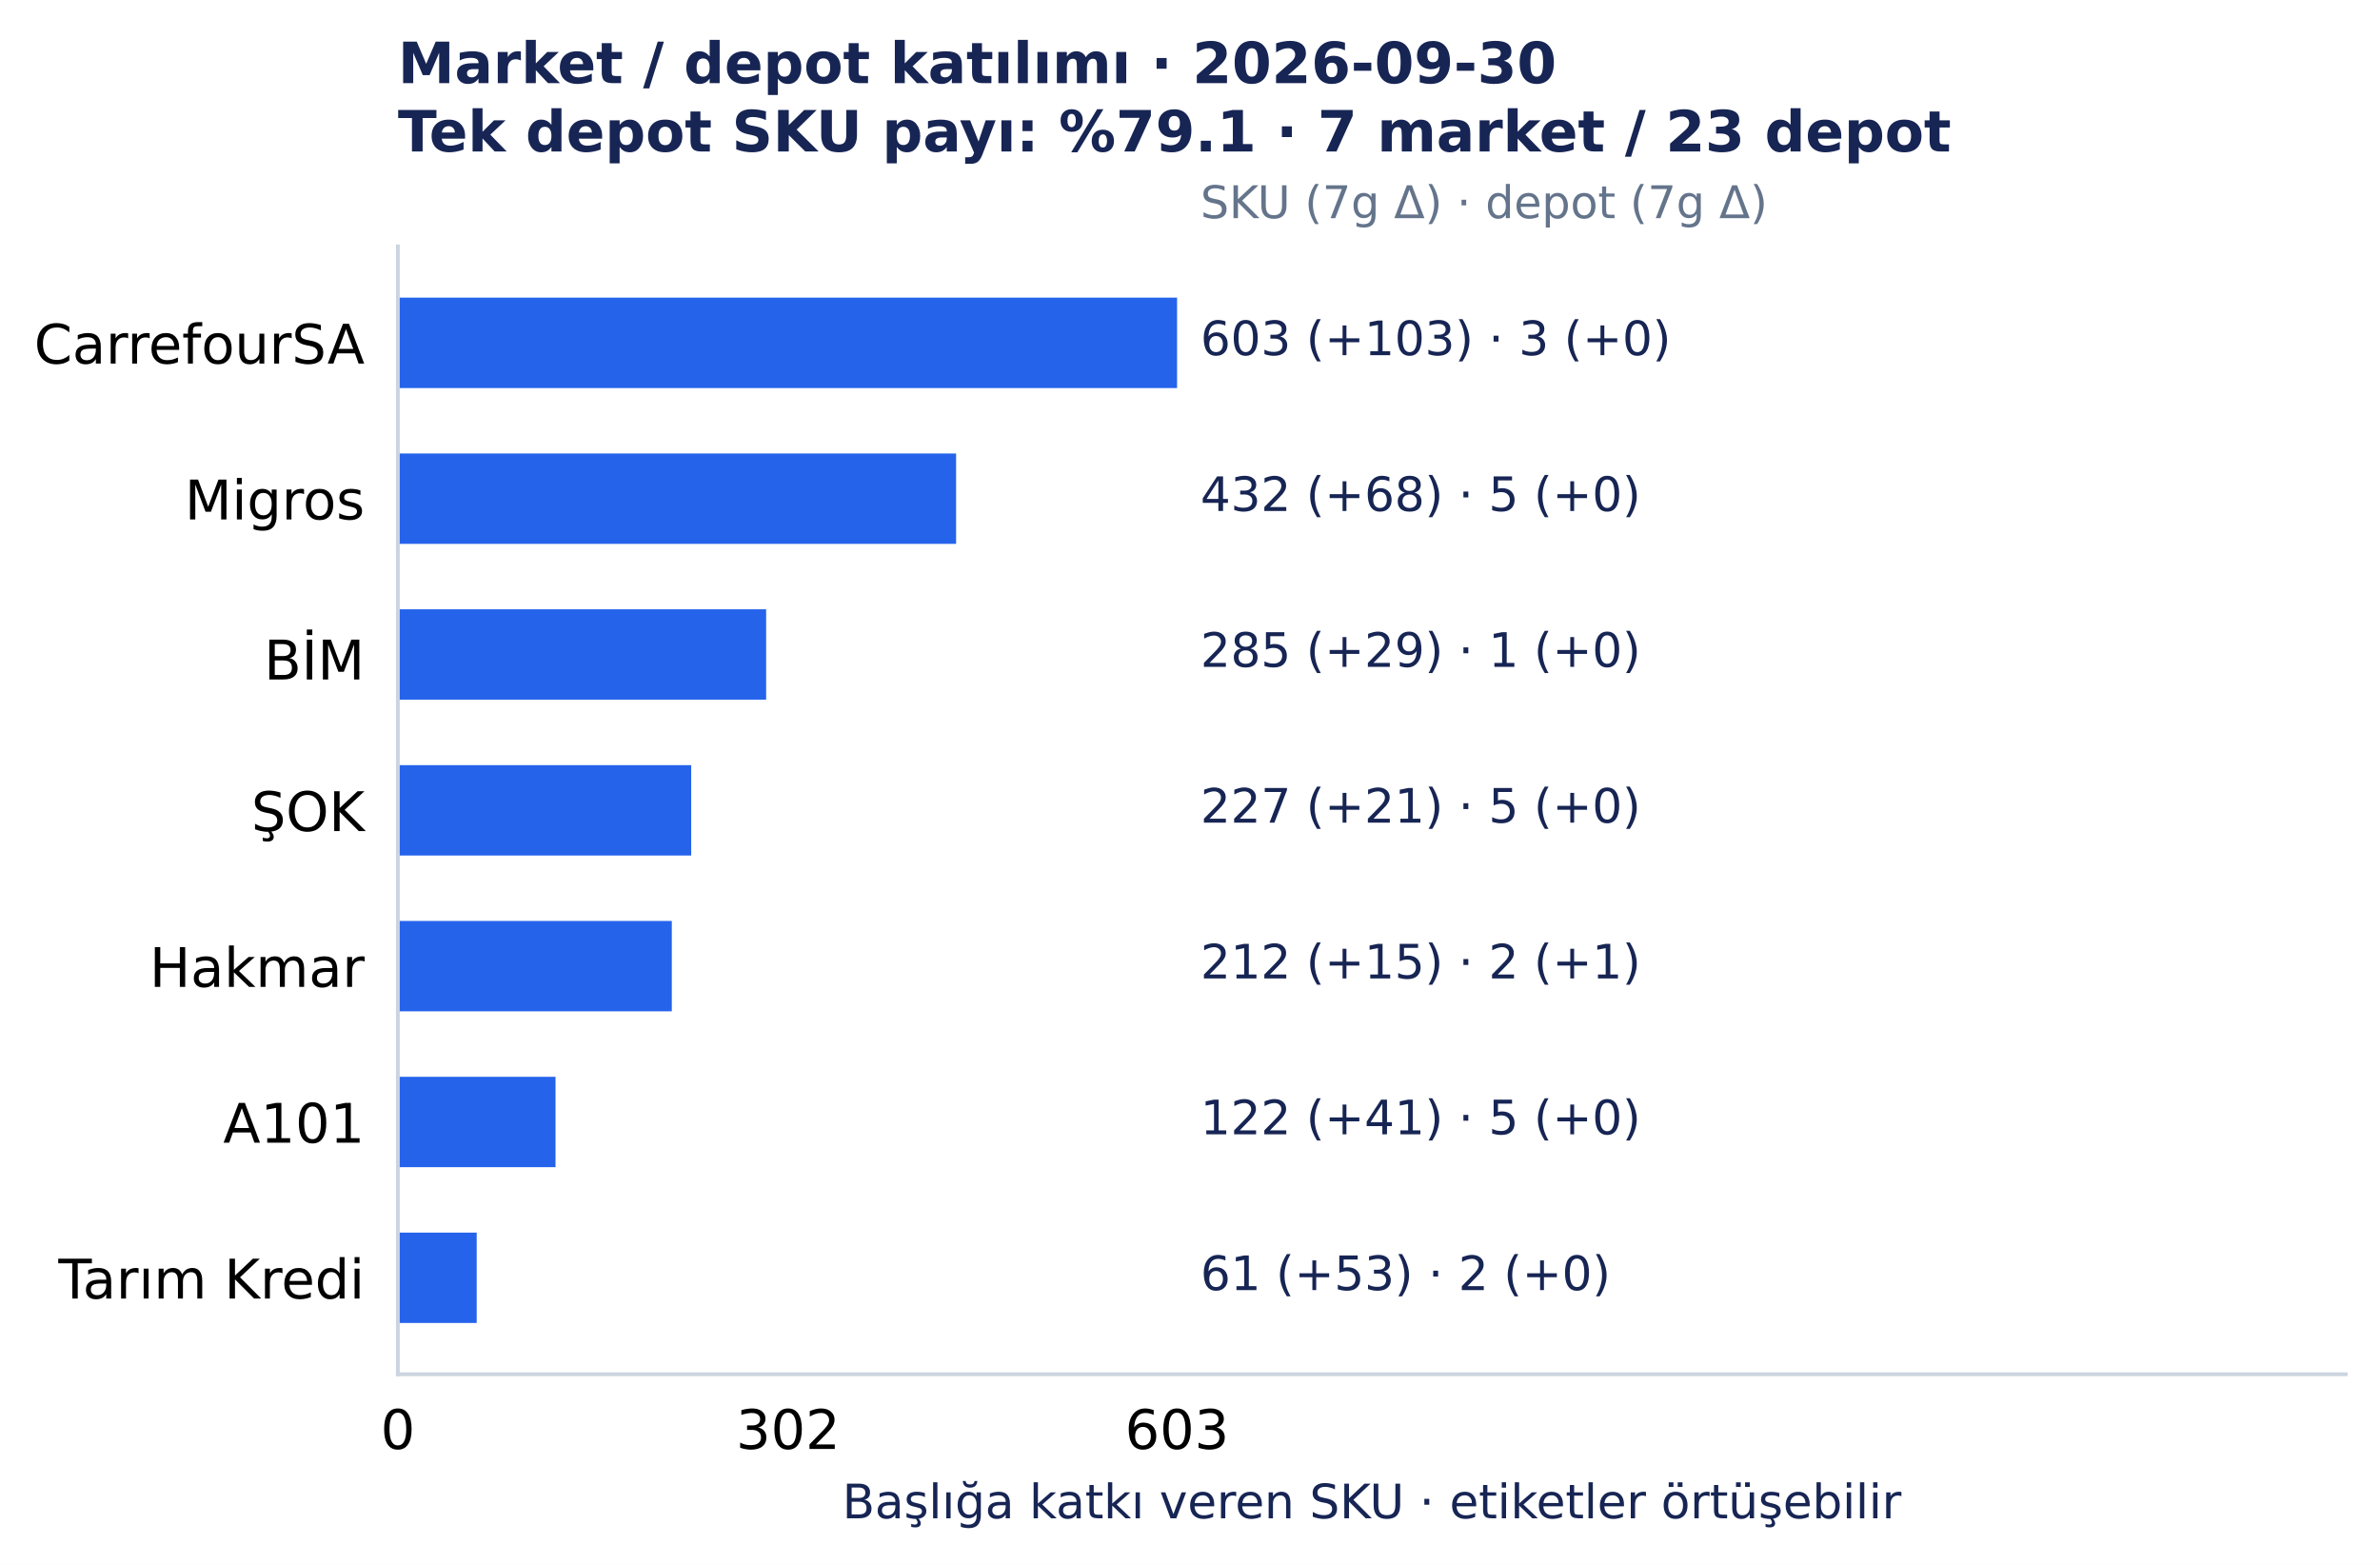
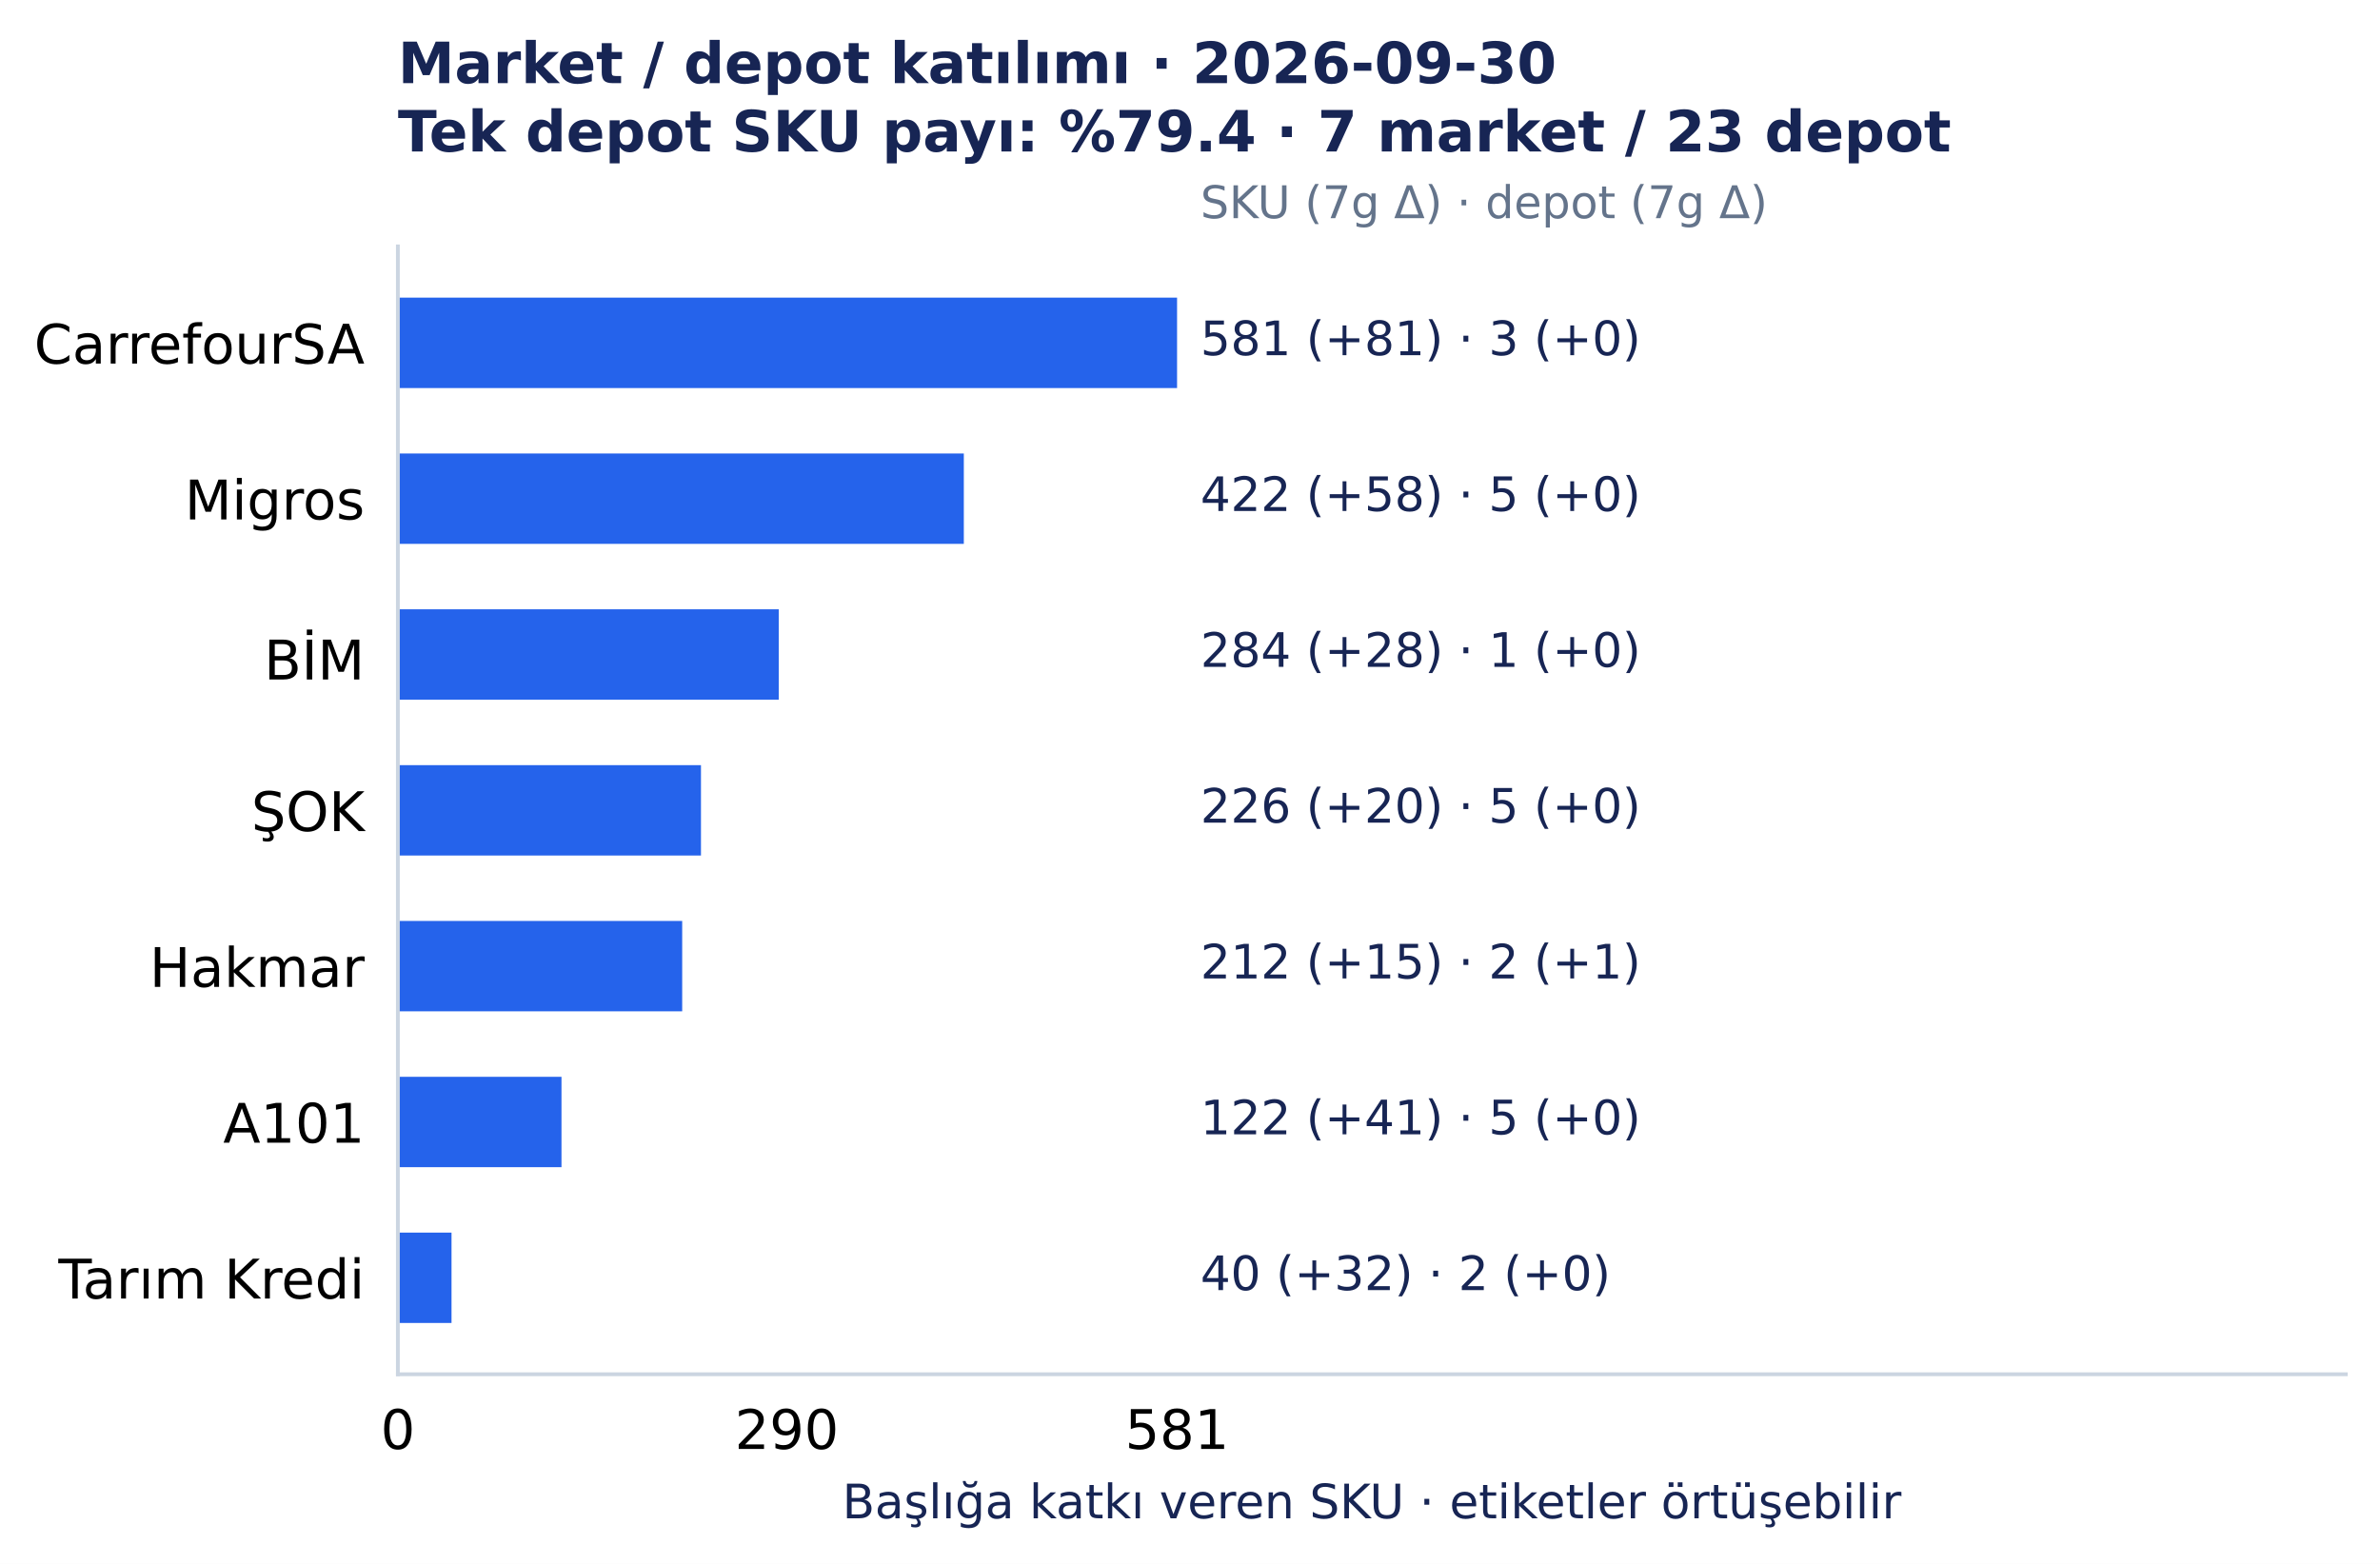
<svg xmlns="http://www.w3.org/2000/svg" width="501.492pt" height="329.548pt" viewBox="0 0 501.492 329.548" version="1.1">
  <defs>
    <style type="text/css">*{stroke-linejoin: round; stroke-linecap: butt}</style>
  </defs>
  <g id="figure_1">
    <g id="patch_1">
      <path d="M 0 329.548 L 501.492 329.548 L 501.492 0 L 0 0 z " style="fill: #ffffff" />
    </g>
    <g id="axes_1">
      <g id="patch_2">
        <path d="M 83.836 289.594 L 494.292 289.594 L 494.292 51.923 L 83.836 51.923 z " style="fill: #ffffff" />
      </g>
      <g id="matplotlib.axis_1">
        <g id="xtick_1">
          <g id="line2d_1" />
          <g id="text_1">
            <text style="font-size: 11.5px; font-family: 'DejaVu Sans', 'Bitstream Vera Sans', 'Computer Modern Sans Serif', 'Lucida Grande', 'Verdana', 'Geneva', 'Lucid', 'Arial', 'Helvetica', 'Avant Garde', sans-serif; text-anchor: middle" x="83.836" y="305.331" transform="rotate(-0 83.83609 305.3312)">0</text>
          </g>
        </g>
        <g id="xtick_2">
          <g id="line2d_2" />
          <g id="text_2">
-             <text style="font-size: 11.5px; font-family: 'DejaVu Sans', 'Bitstream Vera Sans', 'Computer Modern Sans Serif', 'Lucida Grande', 'Verdana', 'Geneva', 'Lucid', 'Arial', 'Helvetica', 'Avant Garde', sans-serif; text-anchor: middle" x="166.063" y="305.331" transform="rotate(-0 166.0635 305.3312)">302</text>
+             <text style="font-size: 11.5px; font-family: 'DejaVu Sans', 'Bitstream Vera Sans', 'Computer Modern Sans Serif', 'Lucida Grande', 'Verdana', 'Geneva', 'Lucid', 'Arial', 'Helvetica', 'Avant Garde', sans-serif; text-anchor: middle" x="165.786" y="305.331" transform="rotate(-0 165.7861 305.3312)">290</text>
          </g>
        </g>
        <g id="xtick_3">
          <g id="line2d_3" />
          <g id="text_3">
-             <text style="font-size: 11.5px; font-family: 'DejaVu Sans', 'Bitstream Vera Sans', 'Computer Modern Sans Serif', 'Lucida Grande', 'Verdana', 'Geneva', 'Lucid', 'Arial', 'Helvetica', 'Avant Garde', sans-serif; text-anchor: middle" x="248.019" y="305.331" transform="rotate(-0 248.0186 305.3312)">603</text>
+             <text style="font-size: 11.5px; font-family: 'DejaVu Sans', 'Bitstream Vera Sans', 'Computer Modern Sans Serif', 'Lucida Grande', 'Verdana', 'Geneva', 'Lucid', 'Arial', 'Helvetica', 'Avant Garde', sans-serif; text-anchor: middle" x="248.019" y="305.331" transform="rotate(-0 248.0186 305.3312)">581</text>
          </g>
        </g>
        <g id="text_4">
          <text style="font-size: 10px; font-family: 'DejaVu Sans', 'Bitstream Vera Sans', 'Computer Modern Sans Serif', 'Lucida Grande', 'Verdana', 'Geneva', 'Lucid', 'Arial', 'Helvetica', 'Avant Garde', sans-serif; text-anchor: middle; fill: #172554" x="289.064" y="319.945" transform="rotate(-0 289.0642 319.9455)">Başlığa katkı veren SKU · etiketler örtüşebilir</text>
        </g>
      </g>
      <g id="matplotlib.axis_2">
        <g id="ytick_1">
          <g id="line2d_4" />
          <g id="text_5">
            <text style="font-size: 11.5px; font-family: 'DejaVu Sans', 'Bitstream Vera Sans', 'Computer Modern Sans Serif', 'Lucida Grande', 'Verdana', 'Geneva', 'Lucid', 'Arial', 'Helvetica', 'Avant Garde', sans-serif; text-anchor: end" x="76.836" y="76.618" transform="rotate(-0 76.83609 76.61754)">CarrefourSA</text>
          </g>
        </g>
        <g id="ytick_2">
          <g id="line2d_5" />
          <g id="text_6">
            <text style="font-size: 11.5px; font-family: 'DejaVu Sans', 'Bitstream Vera Sans', 'Computer Modern Sans Serif', 'Lucida Grande', 'Verdana', 'Geneva', 'Lucid', 'Arial', 'Helvetica', 'Avant Garde', sans-serif; text-anchor: end" x="76.836" y="109.454" transform="rotate(-0 76.83609 109.4541)">Migros</text>
          </g>
        </g>
        <g id="ytick_3">
          <g id="line2d_6" />
          <g id="text_7">
            <text style="font-size: 11.5px; font-family: 'DejaVu Sans', 'Bitstream Vera Sans', 'Computer Modern Sans Serif', 'Lucida Grande', 'Verdana', 'Geneva', 'Lucid', 'Arial', 'Helvetica', 'Avant Garde', sans-serif; text-anchor: end" x="76.836" y="143.177" transform="rotate(-0 76.83609 143.1775)">BİM</text>
          </g>
        </g>
        <g id="ytick_4">
          <g id="line2d_7" />
          <g id="text_8">
            <text style="font-size: 11.5px; font-family: 'DejaVu Sans', 'Bitstream Vera Sans', 'Computer Modern Sans Serif', 'Lucida Grande', 'Verdana', 'Geneva', 'Lucid', 'Arial', 'Helvetica', 'Avant Garde', sans-serif; text-anchor: end" x="76.836" y="175.127" transform="rotate(-0 76.83609 175.1269)">ŞOK</text>
          </g>
        </g>
        <g id="ytick_5">
          <g id="line2d_8" />
          <g id="text_9">
            <text style="font-size: 11.5px; font-family: 'DejaVu Sans', 'Bitstream Vera Sans', 'Computer Modern Sans Serif', 'Lucida Grande', 'Verdana', 'Geneva', 'Lucid', 'Arial', 'Helvetica', 'Avant Garde', sans-serif; text-anchor: end" x="76.836" y="207.964" transform="rotate(-0 76.83609 207.9639)">Hakmar</text>
          </g>
        </g>
        <g id="ytick_6">
          <g id="line2d_9" />
          <g id="text_10">
            <text style="font-size: 11.5px; font-family: 'DejaVu Sans', 'Bitstream Vera Sans', 'Computer Modern Sans Serif', 'Lucida Grande', 'Verdana', 'Geneva', 'Lucid', 'Arial', 'Helvetica', 'Avant Garde', sans-serif; text-anchor: end" x="76.836" y="240.8" transform="rotate(-0 76.83609 240.8001)">A101</text>
          </g>
        </g>
        <g id="ytick_7">
          <g id="line2d_10" />
          <g id="text_11">
            <text style="font-size: 11.5px; font-family: 'DejaVu Sans', 'Bitstream Vera Sans', 'Computer Modern Sans Serif', 'Lucida Grande', 'Verdana', 'Geneva', 'Lucid', 'Arial', 'Helvetica', 'Avant Garde', sans-serif; text-anchor: end" x="76.836" y="273.637" transform="rotate(-0 76.83609 273.6372)">Tarım Kredi</text>
          </g>
        </g>
      </g>
      <g id="patch_3">
-         <path d="M 83.836 62.726 L 248.019 62.726 L 248.019 81.771 L 83.836 81.771 z " clip-path="url(#p7150c4acc0)" style="fill: #2563eb" />
+         <path d="M 83.836 62.726 L 248.019 62.726 L 248.019 81.771 L 83.836 81.771 z " clip-path="url(#p959165df24)" style="fill: #2563eb" />
      </g>
      <g id="patch_4">
-         <path d="M 83.836 95.562 L 201.459 95.562 L 201.459 114.608 L 83.836 114.608 z " clip-path="url(#p7150c4acc0)" style="fill: #2563eb" />
+         <path d="M 83.836 95.562 L 203.087 95.562 L 203.087 114.608 L 83.836 114.608 z " clip-path="url(#p959165df24)" style="fill: #2563eb" />
      </g>
      <g id="patch_5">
-         <path d="M 83.836 128.399 L 161.435 128.399 L 161.435 147.444 L 83.836 147.444 z " clip-path="url(#p7150c4acc0)" style="fill: #2563eb" />
+         <path d="M 83.836 128.399 L 164.091 128.399 L 164.091 147.444 L 83.836 147.444 z " clip-path="url(#p959165df24)" style="fill: #2563eb" />
      </g>
      <g id="patch_6">
-         <path d="M 83.836 161.236 L 145.643 161.236 L 145.643 180.281 L 83.836 180.281 z " clip-path="url(#p7150c4acc0)" style="fill: #2563eb" />
+         <path d="M 83.836 161.236 L 147.701 161.236 L 147.701 180.281 L 83.836 180.281 z " clip-path="url(#p959165df24)" style="fill: #2563eb" />
      </g>
      <g id="patch_7">
-         <path d="M 83.836 194.072 L 141.559 194.072 L 141.559 213.117 L 83.836 213.117 z " clip-path="url(#p7150c4acc0)" style="fill: #2563eb" />
+         <path d="M 83.836 194.072 L 143.744 194.072 L 143.744 213.117 L 83.836 213.117 z " clip-path="url(#p959165df24)" style="fill: #2563eb" />
      </g>
      <g id="patch_8">
-         <path d="M 83.836 226.909 L 117.054 226.909 L 117.054 245.954 L 83.836 245.954 z " clip-path="url(#p7150c4acc0)" style="fill: #2563eb" />
+         <path d="M 83.836 226.909 L 118.312 226.909 L 118.312 245.954 L 83.836 245.954 z " clip-path="url(#p959165df24)" style="fill: #2563eb" />
      </g>
      <g id="patch_9">
-         <path d="M 83.836 259.745 L 100.445 259.745 L 100.445 278.791 L 83.836 278.791 z " clip-path="url(#p7150c4acc0)" style="fill: #2563eb" />
+         <path d="M 83.836 259.745 L 95.14 259.745 L 95.14 278.791 L 83.836 278.791 z " clip-path="url(#p959165df24)" style="fill: #2563eb" />
      </g>
      <g id="patch_10">
        <path d="M 83.836 289.594 L 83.836 51.923 " style="fill: none; stroke: #cbd5e1; stroke-width: 0.8; stroke-linejoin: miter; stroke-linecap: square" />
      </g>
      <g id="patch_11">
        <path d="M 83.836 289.594 L 494.292 289.594 " style="fill: none; stroke: #cbd5e1; stroke-width: 0.8; stroke-linejoin: miter; stroke-linecap: square" />
      </g>
      <g id="text_12">
-         <text style="font-size: 10px; font-family: 'DejaVu Sans', 'Bitstream Vera Sans', 'Computer Modern Sans Serif', 'Lucida Grande', 'Verdana', 'Geneva', 'Lucid', 'Arial', 'Helvetica', 'Avant Garde', sans-serif; text-anchor: start; fill: #172554" x="252.944" y="74.846" transform="rotate(-0 252.9441 74.84609)">603 (+103)  ·  3 (+0)</text>
+         <text style="font-size: 10px; font-family: 'DejaVu Sans', 'Bitstream Vera Sans', 'Computer Modern Sans Serif', 'Lucida Grande', 'Verdana', 'Geneva', 'Lucid', 'Arial', 'Helvetica', 'Avant Garde', sans-serif; text-anchor: start; fill: #172554" x="252.944" y="74.846" transform="rotate(-0 252.9441 74.84609)">581 (+81)  ·  3 (+0)</text>
      </g>
      <g id="text_13">
-         <text style="font-size: 10px; font-family: 'DejaVu Sans', 'Bitstream Vera Sans', 'Computer Modern Sans Serif', 'Lucida Grande', 'Verdana', 'Geneva', 'Lucid', 'Arial', 'Helvetica', 'Avant Garde', sans-serif; text-anchor: start; fill: #172554" x="252.944" y="107.683" transform="rotate(-0 252.9441 107.6827)">432 (+68)  ·  5 (+0)</text>
+         <text style="font-size: 10px; font-family: 'DejaVu Sans', 'Bitstream Vera Sans', 'Computer Modern Sans Serif', 'Lucida Grande', 'Verdana', 'Geneva', 'Lucid', 'Arial', 'Helvetica', 'Avant Garde', sans-serif; text-anchor: start; fill: #172554" x="252.944" y="107.683" transform="rotate(-0 252.9441 107.6827)">422 (+58)  ·  5 (+0)</text>
      </g>
      <g id="text_14">
-         <text style="font-size: 10px; font-family: 'DejaVu Sans', 'Bitstream Vera Sans', 'Computer Modern Sans Serif', 'Lucida Grande', 'Verdana', 'Geneva', 'Lucid', 'Arial', 'Helvetica', 'Avant Garde', sans-serif; text-anchor: start; fill: #172554" x="252.944" y="140.519" transform="rotate(-0 252.9441 140.5193)">285 (+29)  ·  1 (+0)</text>
+         <text style="font-size: 10px; font-family: 'DejaVu Sans', 'Bitstream Vera Sans', 'Computer Modern Sans Serif', 'Lucida Grande', 'Verdana', 'Geneva', 'Lucid', 'Arial', 'Helvetica', 'Avant Garde', sans-serif; text-anchor: start; fill: #172554" x="252.944" y="140.519" transform="rotate(-0 252.9441 140.5193)">284 (+28)  ·  1 (+0)</text>
      </g>
      <g id="text_15">
-         <text style="font-size: 10px; font-family: 'DejaVu Sans', 'Bitstream Vera Sans', 'Computer Modern Sans Serif', 'Lucida Grande', 'Verdana', 'Geneva', 'Lucid', 'Arial', 'Helvetica', 'Avant Garde', sans-serif; text-anchor: start; fill: #172554" x="252.944" y="173.356" transform="rotate(-0 252.9441 173.3559)">227 (+21)  ·  5 (+0)</text>
+         <text style="font-size: 10px; font-family: 'DejaVu Sans', 'Bitstream Vera Sans', 'Computer Modern Sans Serif', 'Lucida Grande', 'Verdana', 'Geneva', 'Lucid', 'Arial', 'Helvetica', 'Avant Garde', sans-serif; text-anchor: start; fill: #172554" x="252.944" y="173.356" transform="rotate(-0 252.9441 173.3559)">226 (+20)  ·  5 (+0)</text>
      </g>
      <g id="text_16">
        <text style="font-size: 10px; font-family: 'DejaVu Sans', 'Bitstream Vera Sans', 'Computer Modern Sans Serif', 'Lucida Grande', 'Verdana', 'Geneva', 'Lucid', 'Arial', 'Helvetica', 'Avant Garde', sans-serif; text-anchor: start; fill: #172554" x="252.944" y="206.193" transform="rotate(-0 252.9441 206.1925)">212 (+15)  ·  2 (+1)</text>
      </g>
      <g id="text_17">
        <text style="font-size: 10px; font-family: 'DejaVu Sans', 'Bitstream Vera Sans', 'Computer Modern Sans Serif', 'Lucida Grande', 'Verdana', 'Geneva', 'Lucid', 'Arial', 'Helvetica', 'Avant Garde', sans-serif; text-anchor: start; fill: #172554" x="252.944" y="239.029" transform="rotate(-0 252.9441 239.0291)">122 (+41)  ·  5 (+0)</text>
      </g>
      <g id="text_18">
-         <text style="font-size: 10px; font-family: 'DejaVu Sans', 'Bitstream Vera Sans', 'Computer Modern Sans Serif', 'Lucida Grande', 'Verdana', 'Geneva', 'Lucid', 'Arial', 'Helvetica', 'Avant Garde', sans-serif; text-anchor: start; fill: #172554" x="252.944" y="271.866" transform="rotate(-0 252.9441 271.8657)">61 (+53)  ·  2 (+0)</text>
+         <text style="font-size: 10px; font-family: 'DejaVu Sans', 'Bitstream Vera Sans', 'Computer Modern Sans Serif', 'Lucida Grande', 'Verdana', 'Geneva', 'Lucid', 'Arial', 'Helvetica', 'Avant Garde', sans-serif; text-anchor: start; fill: #172554" x="252.944" y="271.866" transform="rotate(-0 252.9441 271.8657)">40 (+32)  ·  2 (+0)</text>
      </g>
      <g id="text_19">
        <text style="font-size: 9.5px; font-family: 'DejaVu Sans', 'Bitstream Vera Sans', 'Computer Modern Sans Serif', 'Lucida Grande', 'Verdana', 'Geneva', 'Lucid', 'Arial', 'Helvetica', 'Avant Garde', sans-serif; text-anchor: start; fill: #64748b" x="252.944" y="45.979" transform="rotate(-0 252.9441 45.97915)">SKU (7g Δ) · depot (7g Δ)</text>
      </g>
      <g id="text_20">
        <text style="font-weight: 700; font-size: 12px; font-family: 'DejaVu Sans', 'Bitstream Vera Sans', 'Computer Modern Sans Serif', 'Lucida Grande', 'Verdana', 'Geneva', 'Lucid', 'Arial', 'Helvetica', 'Avant Garde', sans-serif; fill: #172554" transform="translate(83.83609 17.5193)">Market / depot katılımı · 2026-09-30</text>
-         <text style="font-weight: 700; font-size: 12px; font-family: 'DejaVu Sans', 'Bitstream Vera Sans', 'Computer Modern Sans Serif', 'Lucida Grande', 'Verdana', 'Geneva', 'Lucid', 'Arial', 'Helvetica', 'Avant Garde', sans-serif; fill: #172554" transform="translate(83.83609 31.92258)">Tek depot SKU payı: %79.1 · 7 market / 23 depot</text>
+         <text style="font-weight: 700; font-size: 12px; font-family: 'DejaVu Sans', 'Bitstream Vera Sans', 'Computer Modern Sans Serif', 'Lucida Grande', 'Verdana', 'Geneva', 'Lucid', 'Arial', 'Helvetica', 'Avant Garde', sans-serif; fill: #172554" transform="translate(83.83609 31.92258)">Tek depot SKU payı: %79.4 · 7 market / 23 depot</text>
      </g>
    </g>
  </g>
  <defs>
-     <clipPath id="p7150c4acc0">
+     <clipPath id="p959165df24">
      <rect x="83.836" y="51.923" width="410.456" height="237.671" />
    </clipPath>
  </defs>
</svg>
